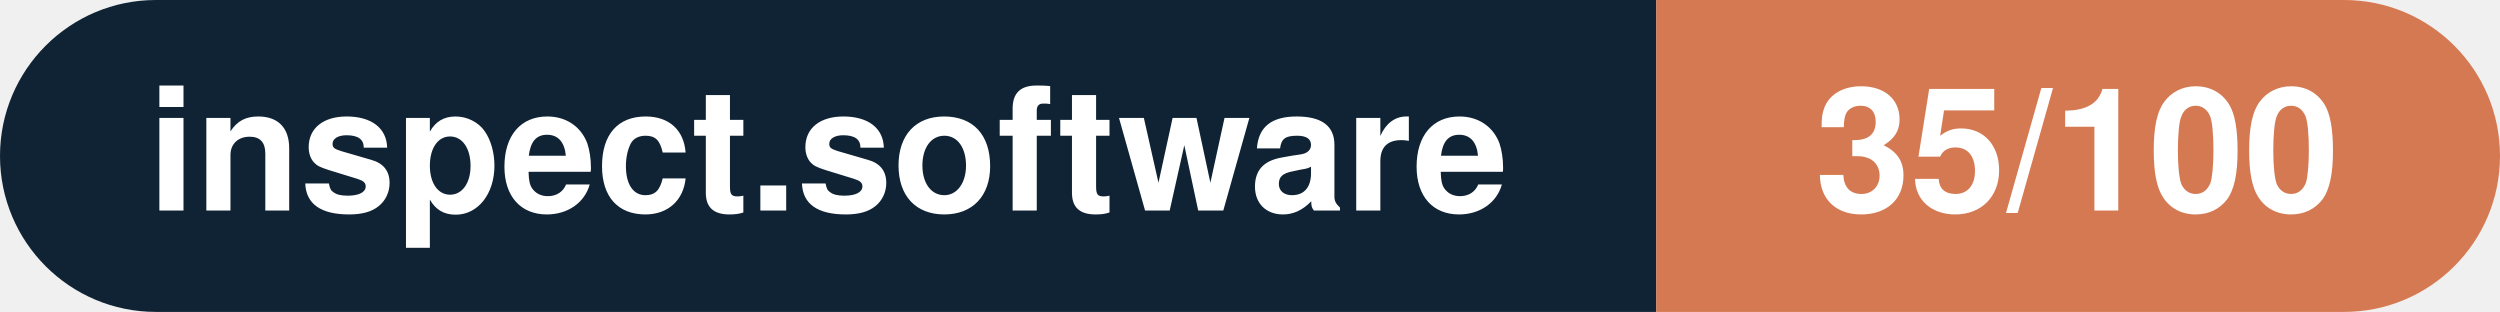
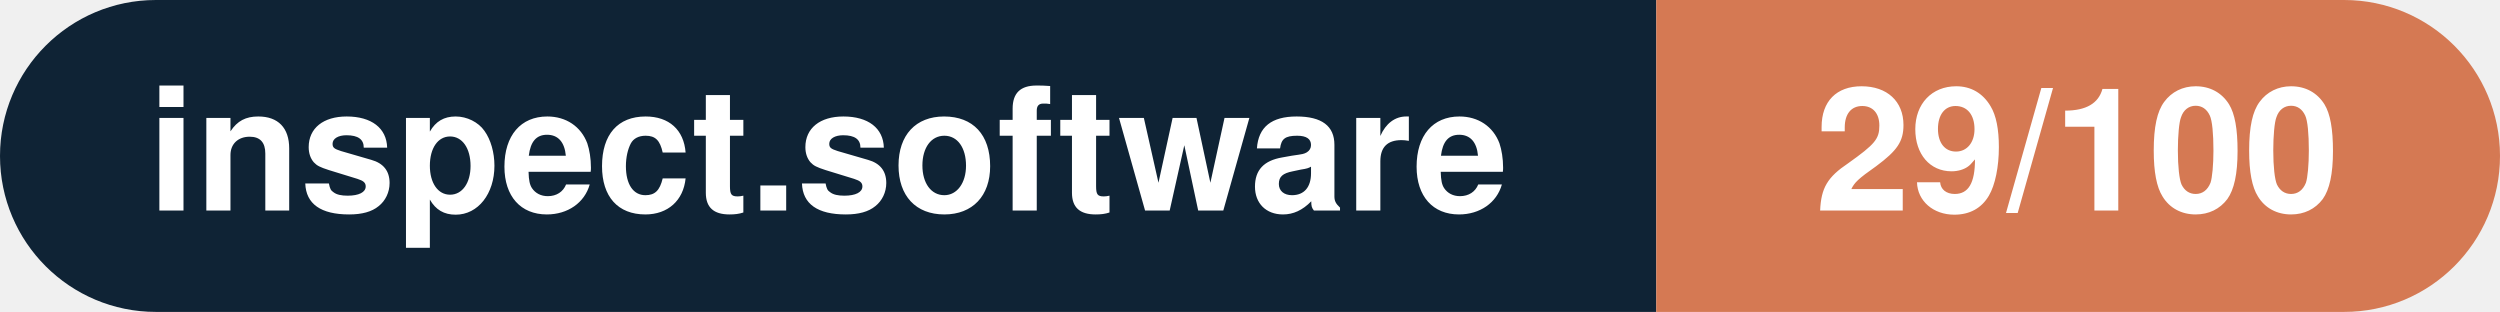
- <svg xmlns="http://www.w3.org/2000/svg" width="160.3" height="20" viewBox="0 0 160.3 20" role="img" aria-label="inspect.software: 35/100">
+ <svg xmlns="http://www.w3.org/2000/svg" width="160.3" height="20" viewBox="0 0 160.3 20" role="img" aria-label="inspect.software: 29/100">
  <clipPath id="rnd">
    <rect width="160.3" height="20" rx="10.0" fill="#fff" />
  </clipPath>
  <g clip-path="url(#rnd)">
    <rect width="106.2" height="20" fill="#0f2335" />
    <rect x="106.2" width="54.1" height="20" fill="#d57953" />
  </g>
  <g fill="#fff" text-anchor="middle" font-family="Helvetica Neue,Helvetica,Arial,sans-serif" font-size="11">
    <text x="53.1" y="13.5" font-weight="600">inspect.software</text>
-     <text x="133.2" y="13.5" font-weight="700">35/100</text>
+     <text x="133.2" y="13.5" font-weight="700">29/100</text>
  </g>
</svg>
